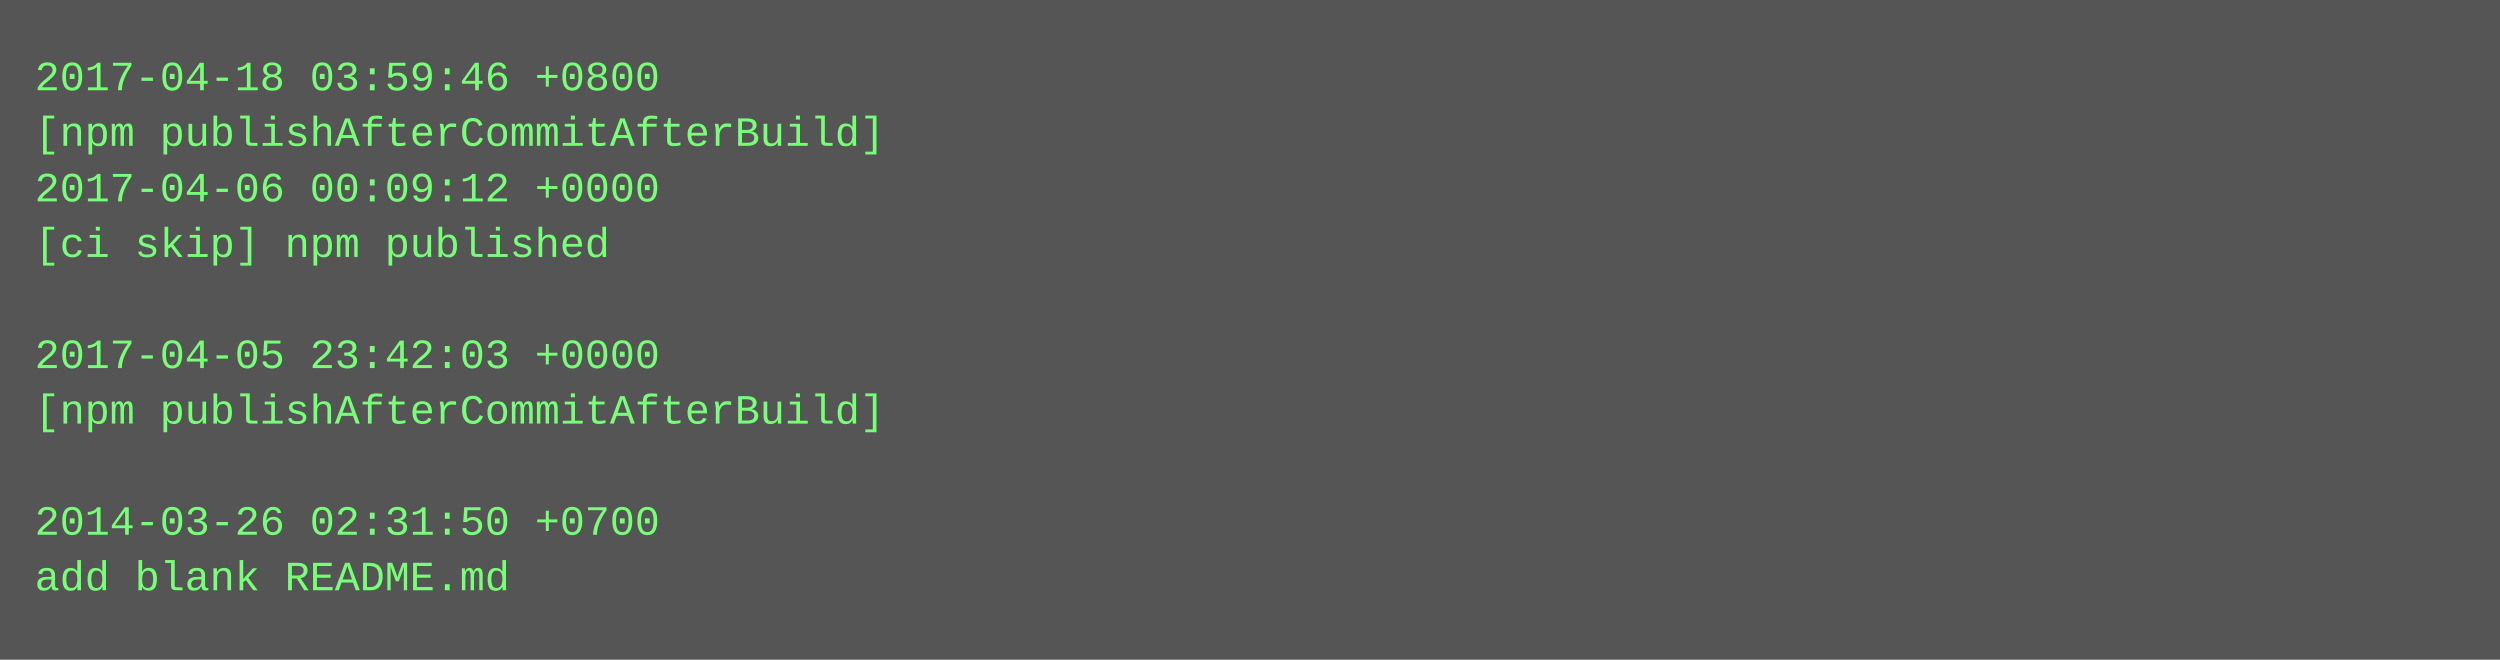
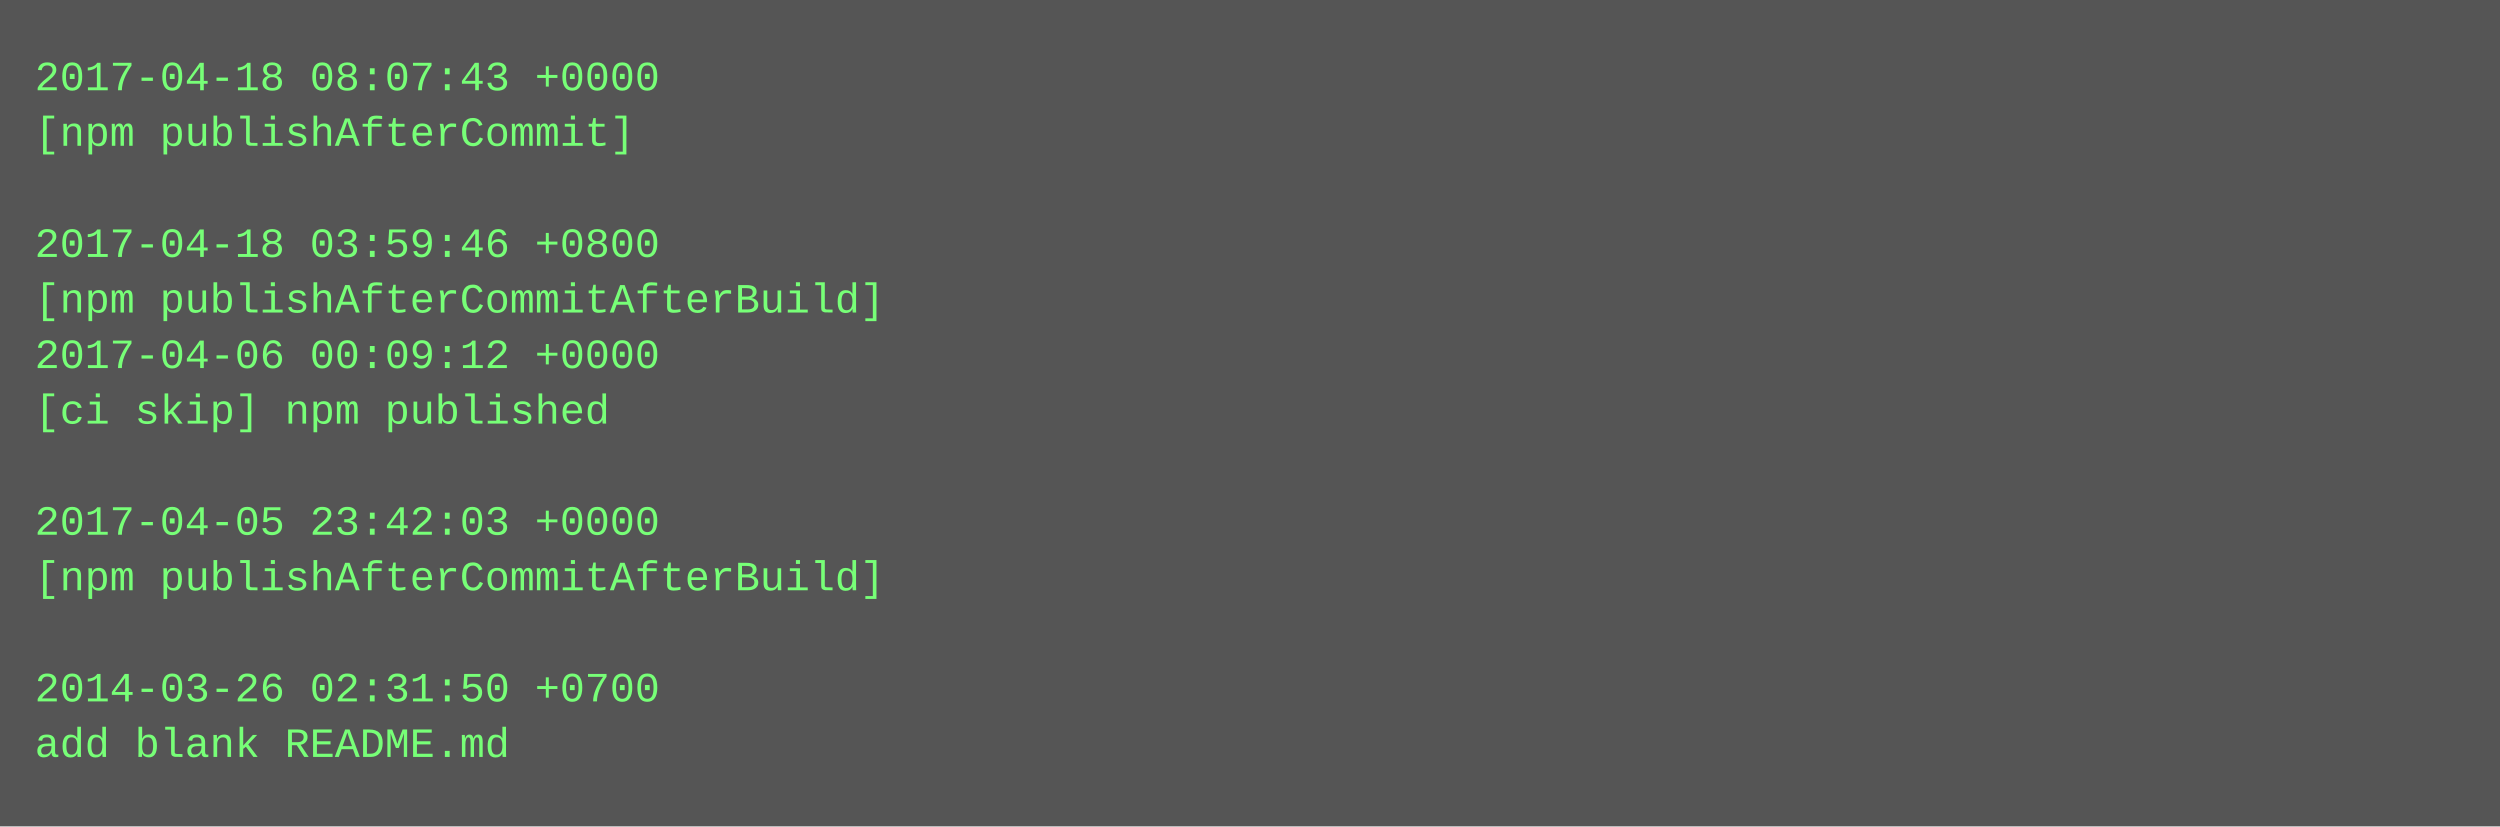
- <svg xmlns="http://www.w3.org/2000/svg" height="190" width="720">
-   <rect height="190" fill="#555" width="720" />
+ <svg xmlns="http://www.w3.org/2000/svg" height="238" width="720">
+   <rect height="238" fill="#555" width="720" />
  <text fill="#7f7" font-family="Courier New" font-size="12" xml:space="preserve">
-     <tspan x="10" y="26">2017-04-18 03:59:46 +0800</tspan>
-     <tspan x="10" y="42">[npm publishAfterCommitAfterBuild]</tspan>
-     <tspan x="10" y="58">2017-04-06 00:09:12 +0000</tspan>
-     <tspan x="10" y="74">[ci skip] npm published</tspan>
-     <tspan x="10" y="90" />
-     <tspan x="10" y="106">2017-04-05 23:42:03 +0000</tspan>
-     <tspan x="10" y="122">[npm publishAfterCommitAfterBuild]</tspan>
+     <tspan x="10" y="26">2017-04-18 08:07:43 +0000</tspan>
+     <tspan x="10" y="42">[npm publishAfterCommit]</tspan>
+     <tspan x="10" y="58" />
+     <tspan x="10" y="74">2017-04-18 03:59:46 +0800</tspan>
+     <tspan x="10" y="90">[npm publishAfterCommitAfterBuild]</tspan>
+     <tspan x="10" y="106">2017-04-06 00:09:12 +0000</tspan>
+     <tspan x="10" y="122">[ci skip] npm published</tspan>
    <tspan x="10" y="138" />
-     <tspan x="10" y="154">2014-03-26 02:31:50 +0700</tspan>
-     <tspan x="10" y="170">add blank README.md</tspan>
+     <tspan x="10" y="154">2017-04-05 23:42:03 +0000</tspan>
+     <tspan x="10" y="170">[npm publishAfterCommitAfterBuild]</tspan>
+     <tspan x="10" y="186" />
+     <tspan x="10" y="202">2014-03-26 02:31:50 +0700</tspan>
+     <tspan x="10" y="218">add blank README.md</tspan>
  </text>
</svg>
